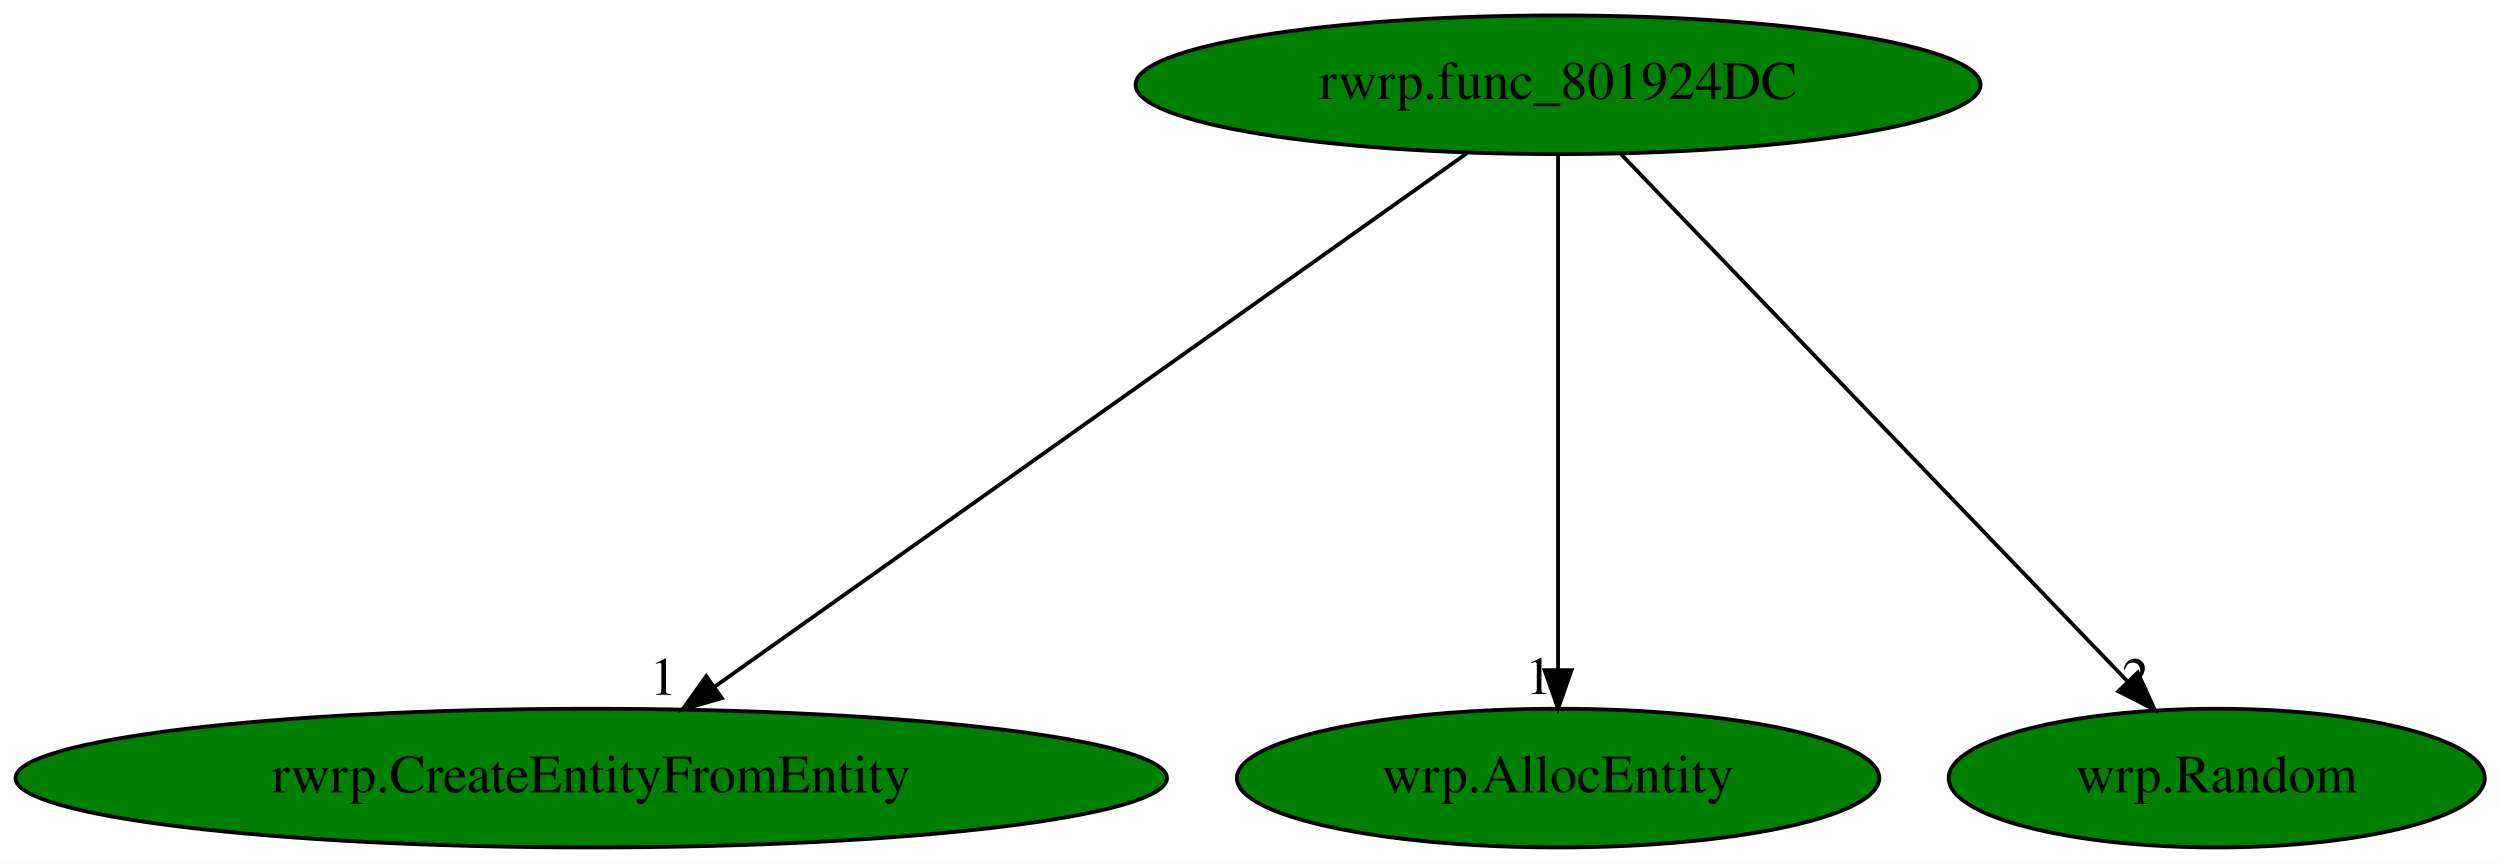
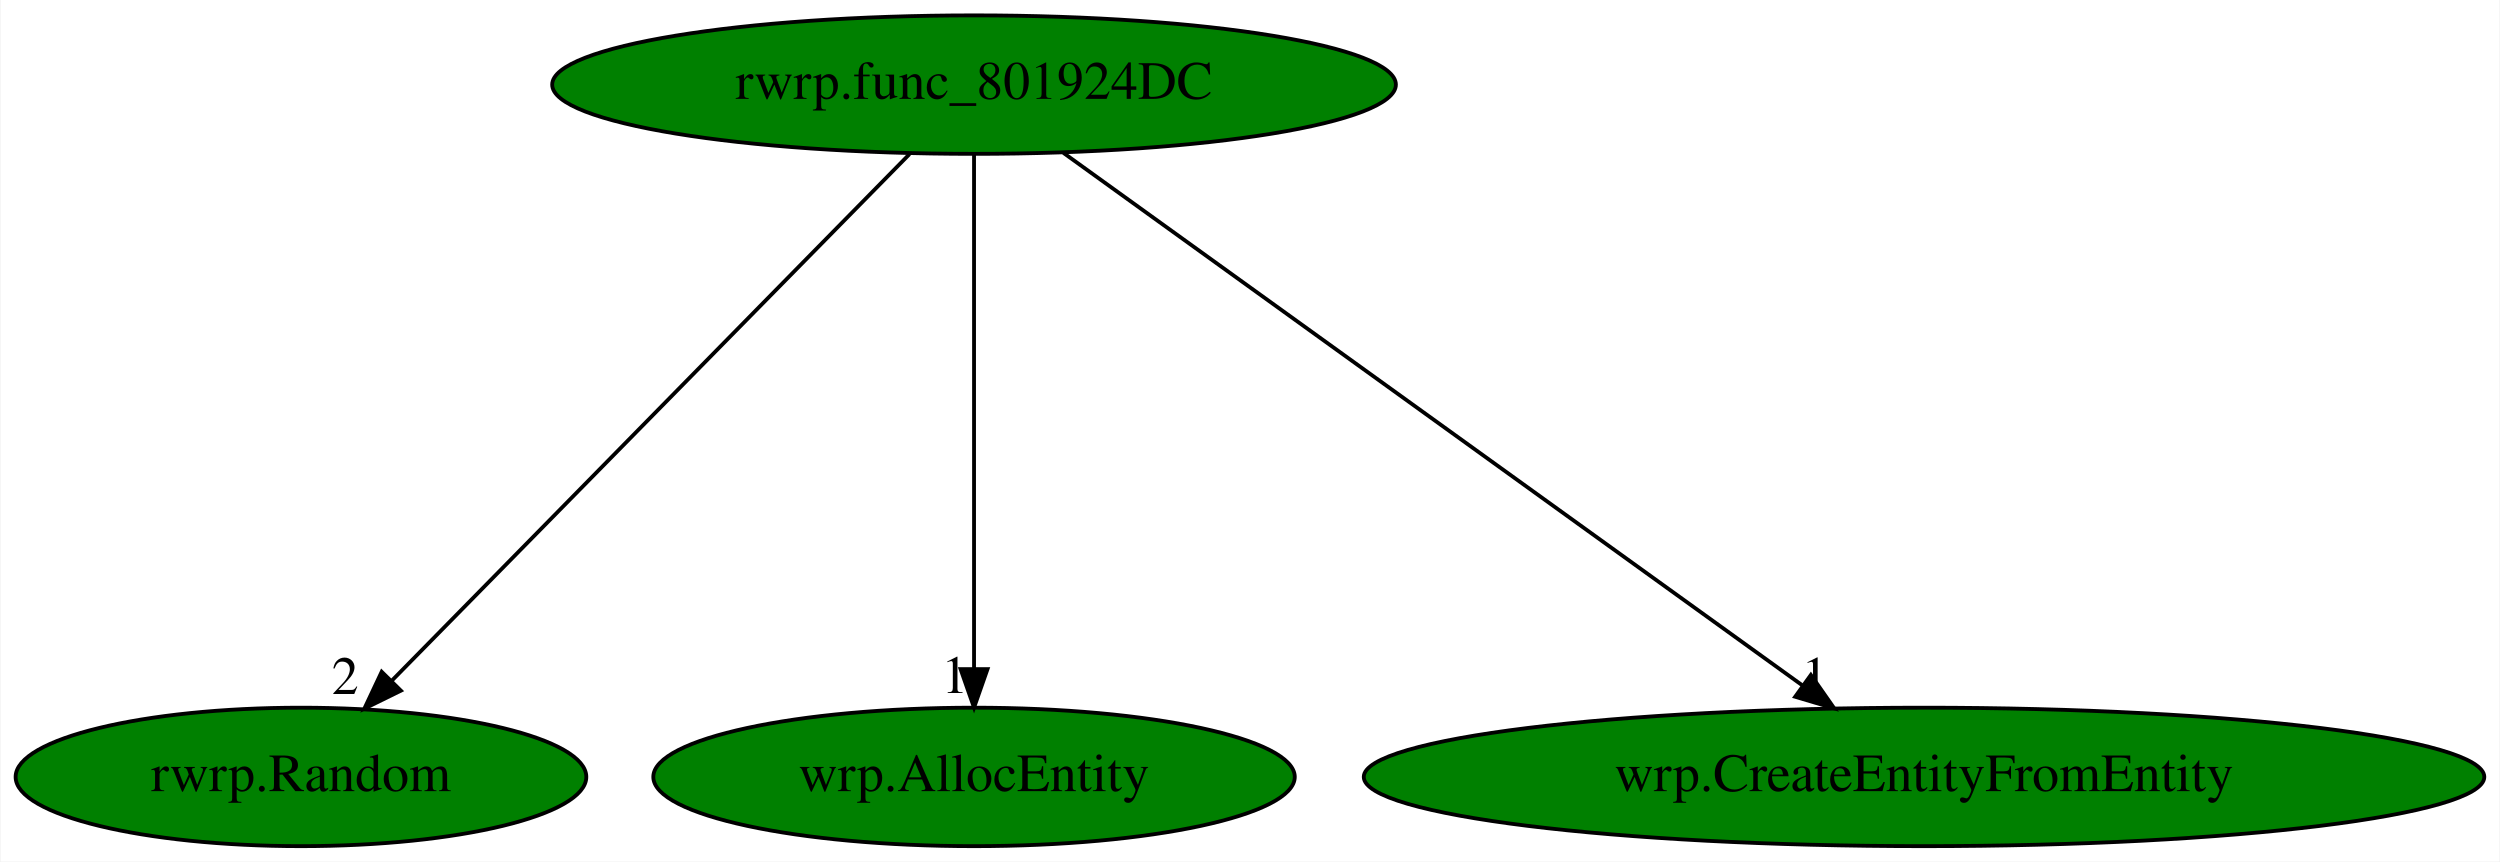
- <svg xmlns="http://www.w3.org/2000/svg" xmlns:xlink="http://www.w3.org/1999/xlink" width="649pt" height="224pt" viewBox="0.00 0.00 649.03 224.00">
+ <svg xmlns="http://www.w3.org/2000/svg" xmlns:xlink="http://www.w3.org/1999/xlink" width="650pt" height="224pt" viewBox="0.00 0.00 649.68 224.00">
  <g id="graph0" class="graph" transform="scale(1 1) rotate(0) translate(4 220)">
-     <polygon fill="white" stroke="transparent" points="-4,4 -4,-220 645.03,-220 645.03,4 -4,4" />
+     <polygon fill="white" stroke="transparent" points="-4,4 -4,-220 645.68,-220 645.68,4 -4,4" />
    <g id="node1" class="node">
-       <ellipse fill="green" stroke="black" cx="400.49" cy="-198" rx="109.68" ry="18" />
-       <text text-anchor="middle" x="400.49" y="-194.3" font-family="Times,serif" font-size="14.00">rwrp.func_801924DC</text>
+       <ellipse fill="green" stroke="black" cx="249.09" cy="-198" rx="109.68" ry="18" />
+       <text text-anchor="middle" x="249.09" y="-194.3" font-family="Times,serif" font-size="14.00">rwrp.func_801924DC</text>
    </g>
    <g id="node2" class="node">
      <g id="a_node2">
-         <a xlink:href="rwrp.CreateEntityFromEntity.svg" xlink:title="rwrp.CreateEntityFromEntity">
-           <ellipse fill="green" stroke="black" cx="149.49" cy="-18" rx="149.47" ry="18" />
-           <text text-anchor="middle" x="149.49" y="-14.3" font-family="Times,serif" font-size="14.00">rwrp.CreateEntityFromEntity</text>
+         <a xlink:href="rwrp.Random.svg" xlink:title="rwrp.Random">
+           <ellipse fill="green" stroke="black" cx="74.09" cy="-18" rx="74.19" ry="18" />
+           <text text-anchor="middle" x="74.09" y="-14.3" font-family="Times,serif" font-size="14.00">rwrp.Random</text>
        </a>
      </g>
    </g>
    <g id="edge1" class="edge">
-       <path fill="none" stroke="black" d="M376.87,-180.25C331.65,-148.18 232.78,-78.07 181.6,-41.78" />
-       <polygon fill="black" stroke="black" points="183.4,-38.76 173.22,-35.83 179.35,-44.47 183.4,-38.76" />
-       <text text-anchor="middle" x="168.22" y="-39.63" font-family="Times,serif" font-size="14.00">1</text>
+       <path fill="none" stroke="black" d="M232.31,-179.93C201.01,-148.09 133.62,-79.54 97.72,-43.04" />
+       <polygon fill="black" stroke="black" points="100.07,-40.43 90.57,-35.76 95.08,-45.34 100.07,-40.43" />
+       <text text-anchor="middle" x="85.57" y="-39.56" font-family="Times,serif" font-size="14.00">2</text>
    </g>
    <g id="node3" class="node">
      <g id="a_node3">
        <a xlink:href="wrp.AllocEntity.svg" xlink:title="wrp.AllocEntity">
-           <ellipse fill="green" stroke="black" cx="400.49" cy="-18" rx="83.39" ry="18" />
-           <text text-anchor="middle" x="400.49" y="-14.3" font-family="Times,serif" font-size="14.00">wrp.AllocEntity</text>
+           <ellipse fill="green" stroke="black" cx="249.09" cy="-18" rx="83.39" ry="18" />
+           <text text-anchor="middle" x="249.09" y="-14.3" font-family="Times,serif" font-size="14.00">wrp.AllocEntity</text>
        </a>
      </g>
    </g>
    <g id="edge2" class="edge">
-       <path fill="none" stroke="black" d="M400.49,-179.93C400.49,-148.97 400.49,-83.3 400.49,-46.13" />
-       <polygon fill="black" stroke="black" points="403.99,-46.02 400.49,-36.02 396.99,-46.02 403.99,-46.02" />
-       <text text-anchor="middle" x="395.49" y="-39.82" font-family="Times,serif" font-size="14.00">1</text>
+       <path fill="none" stroke="black" d="M249.09,-179.93C249.09,-148.97 249.09,-83.3 249.09,-46.13" />
+       <polygon fill="black" stroke="black" points="252.59,-46.02 249.09,-36.02 245.59,-46.02 252.59,-46.02" />
+       <text text-anchor="middle" x="244.09" y="-39.82" font-family="Times,serif" font-size="14.00">1</text>
    </g>
    <g id="node4" class="node">
      <g id="a_node4">
-         <a xlink:href="wrp.Random.svg" xlink:title="wrp.Random">
-           <ellipse fill="green" stroke="black" cx="571.49" cy="-18" rx="69.59" ry="18" />
-           <text text-anchor="middle" x="571.49" y="-14.3" font-family="Times,serif" font-size="14.00">wrp.Random</text>
+         <a xlink:href="wrp.CreateEntityFromEntity.svg" xlink:title="wrp.CreateEntityFromEntity">
+           <ellipse fill="green" stroke="black" cx="496.09" cy="-18" rx="145.67" ry="18" />
+           <text text-anchor="middle" x="496.09" y="-14.3" font-family="Times,serif" font-size="14.00">wrp.CreateEntityFromEntity</text>
        </a>
      </g>
    </g>
    <g id="edge3" class="edge">
-       <path fill="none" stroke="black" d="M416.88,-179.93C447.48,-148.09 513.32,-79.54 548.4,-43.04" />
-       <polygon fill="black" stroke="black" points="550.99,-45.39 555.39,-35.76 545.94,-40.54 550.99,-45.39" />
-       <text text-anchor="middle" x="550.39" y="-39.56" font-family="Times,serif" font-size="14.00">2</text>
+       <path fill="none" stroke="black" d="M272.33,-180.25C316.83,-148.18 414.13,-78.07 464.49,-41.78" />
+       <polygon fill="black" stroke="black" points="466.67,-44.52 472.74,-35.83 462.58,-38.84 466.67,-44.52" />
+       <text text-anchor="middle" x="467.74" y="-39.63" font-family="Times,serif" font-size="14.00">1</text>
    </g>
  </g>
</svg>
